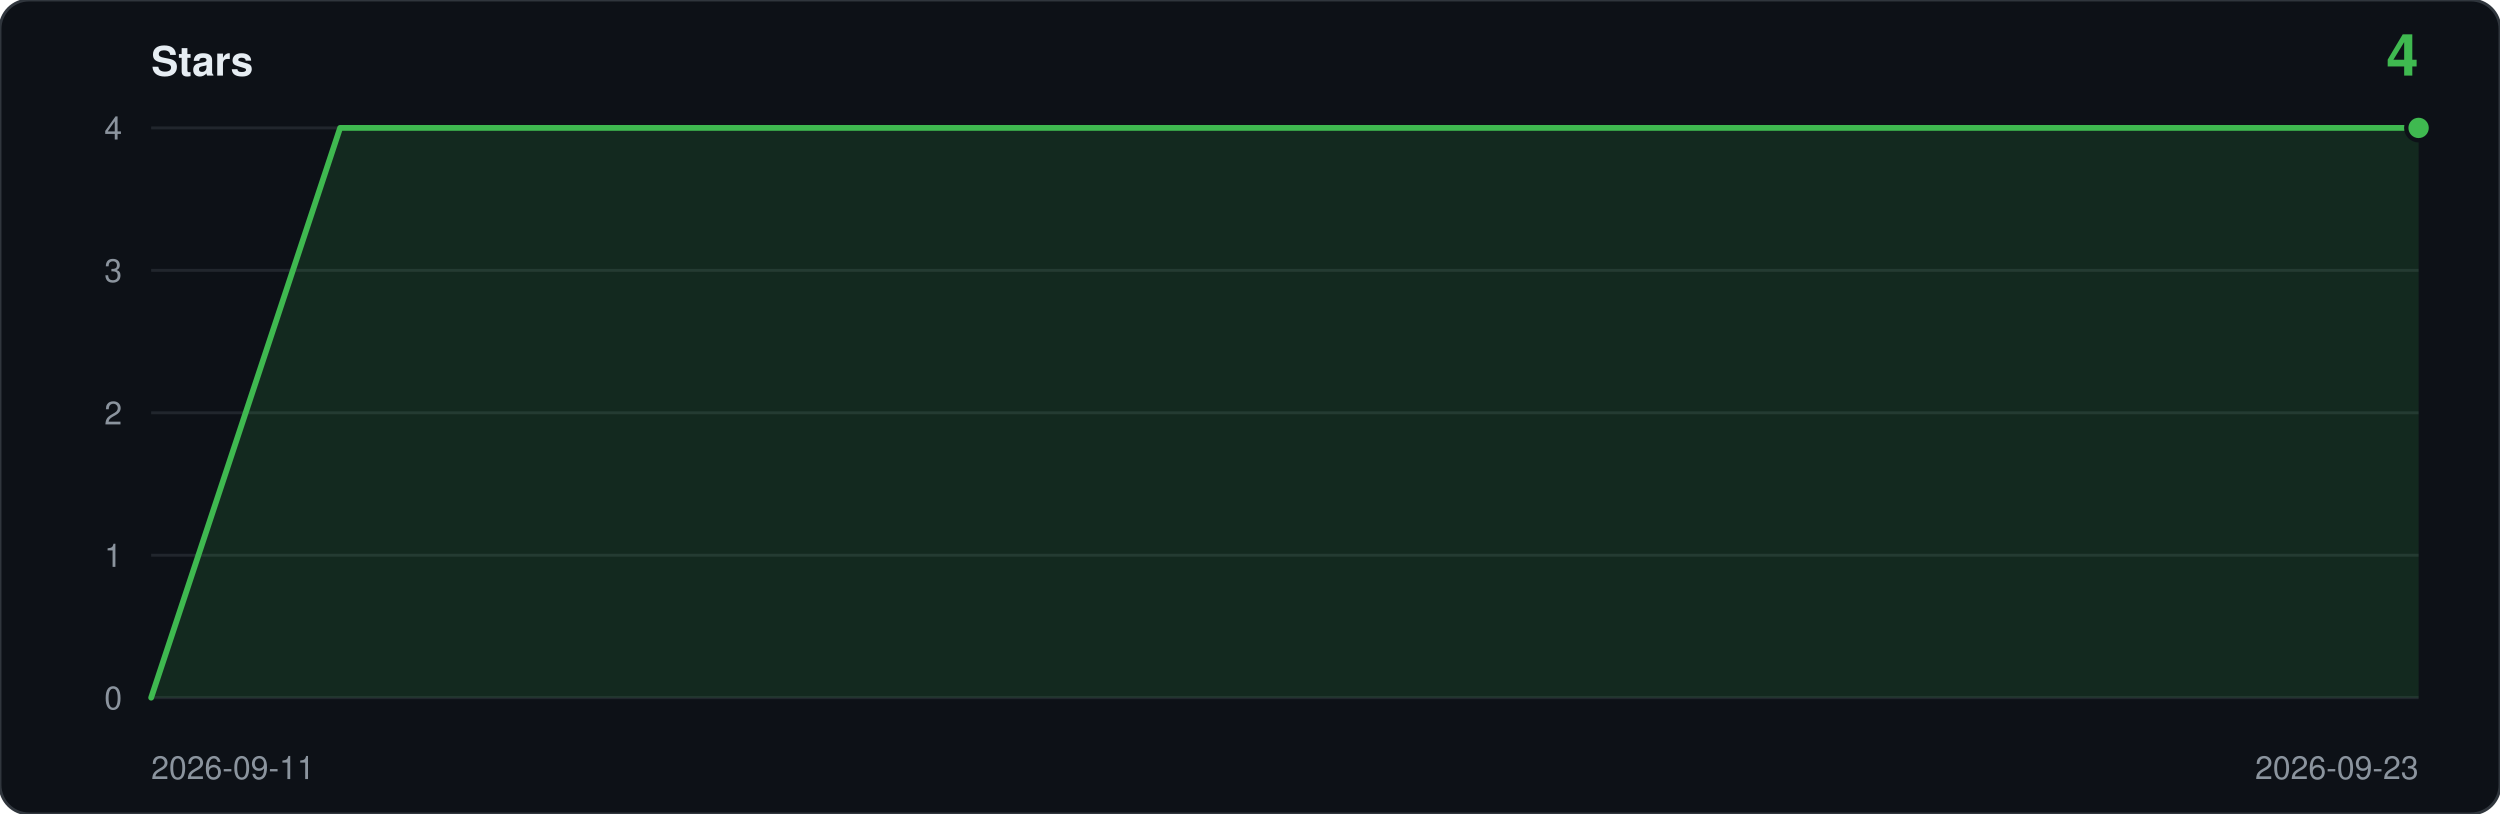
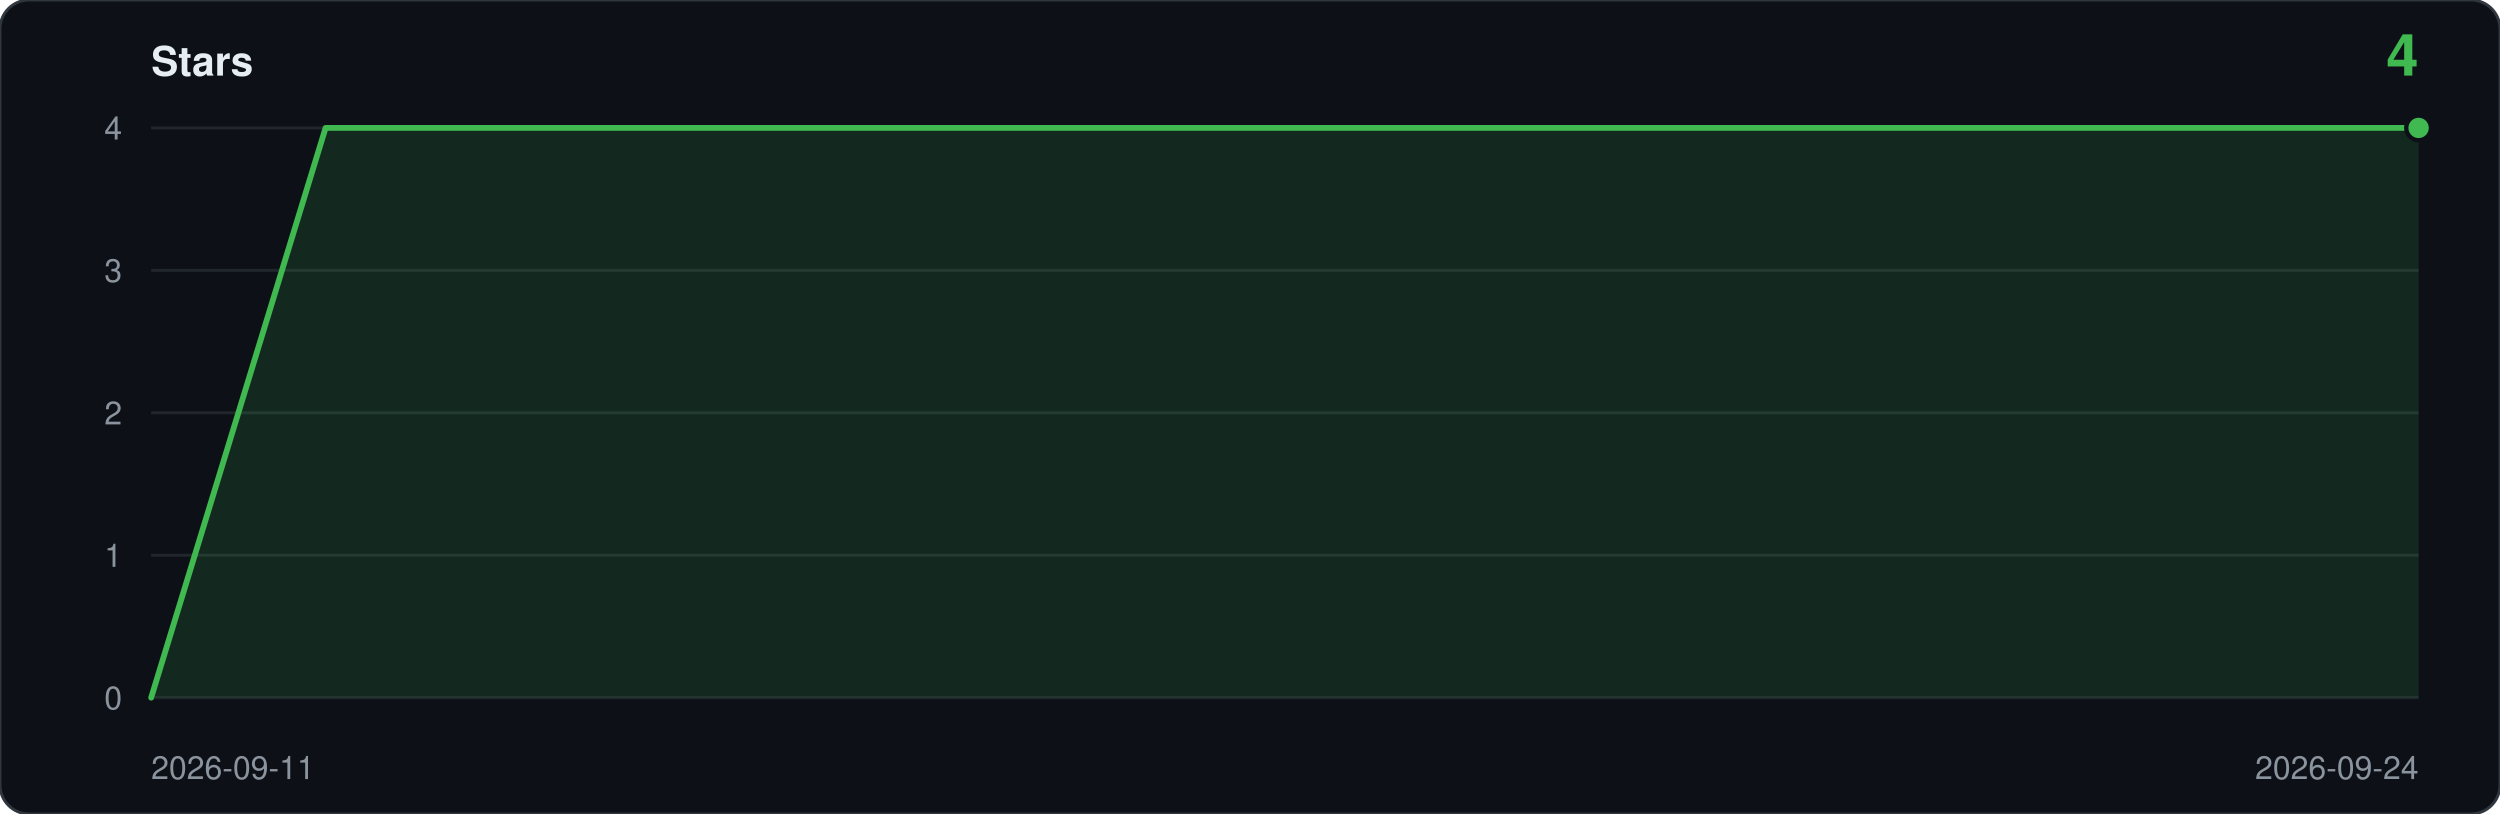
<svg xmlns="http://www.w3.org/2000/svg" viewBox="0 0 860 280" width="860" height="280" role="img" aria-label="Star history: 4 stars">
  <rect width="860" height="280" rx="10" fill="#0d1117" stroke="#30363d" />
  <text x="52" y="26" font-family="ui-sans-serif,-apple-system,Segoe UI,Helvetica,Arial,sans-serif" font-size="14" font-weight="600" fill="#e6edf3">Stars</text>
  <text x="832" y="26" text-anchor="end" font-family="ui-sans-serif,-apple-system,Segoe UI,Helvetica,Arial,sans-serif" font-size="20" font-weight="600" fill="#3fb950">4</text>
  <line x1="52" y1="240.0" x2="832" y2="240.0" stroke="#21262d" />
  <text x="42" y="244.0" text-anchor="end" font-family="ui-sans-serif,-apple-system,Segoe UI,Helvetica,Arial,sans-serif" font-size="11" fill="#8b949e">0</text>
  <line x1="52" y1="191.0" x2="832" y2="191.0" stroke="#21262d" />
  <text x="42" y="195.0" text-anchor="end" font-family="ui-sans-serif,-apple-system,Segoe UI,Helvetica,Arial,sans-serif" font-size="11" fill="#8b949e">1</text>
  <line x1="52" y1="142.0" x2="832" y2="142.0" stroke="#21262d" />
  <text x="42" y="146.0" text-anchor="end" font-family="ui-sans-serif,-apple-system,Segoe UI,Helvetica,Arial,sans-serif" font-size="11" fill="#8b949e">2</text>
  <line x1="52" y1="93.0" x2="832" y2="93.0" stroke="#21262d" />
  <text x="42" y="97.0" text-anchor="end" font-family="ui-sans-serif,-apple-system,Segoe UI,Helvetica,Arial,sans-serif" font-size="11" fill="#8b949e">3</text>
  <line x1="52" y1="44.0" x2="832" y2="44.0" stroke="#21262d" />
  <text x="42" y="48.0" text-anchor="end" font-family="ui-sans-serif,-apple-system,Segoe UI,Helvetica,Arial,sans-serif" font-size="11" fill="#8b949e">4</text>
-   <path d="M 52.0,240.0 L 52.0,240.0 L 117.0,44.0 L 182.0,44.0 L 247.0,44.0 L 312.0,44.0 L 377.0,44.0 L 442.0,44.0 L 507.0,44.0 L 572.0,44.0 L 637.0,44.0 L 702.0,44.0 L 767.0,44.0 L 832.0,44.0 L 832.0,240.0 Z" fill="#3fb950" fill-opacity="0.14" />
-   <polyline points="52.0,240.0 117.0,44.0 182.0,44.0 247.0,44.0 312.0,44.0 377.0,44.0 442.0,44.0 507.0,44.0 572.0,44.0 637.0,44.0 702.0,44.0 767.0,44.0 832.0,44.0" fill="none" stroke="#3fb950" stroke-width="2" stroke-linejoin="round" stroke-linecap="round" />
+   <path d="M 52.0,240.0 L 52.0,240.0 L 112.0,44.0 L 172.0,44.0 L 232.0,44.0 L 292.0,44.0 L 352.0,44.0 L 412.0,44.0 L 472.0,44.0 L 532.0,44.0 L 592.0,44.0 L 652.0,44.0 L 712.0,44.0 L 772.0,44.0 L 832.0,44.0 L 832.0,240.0 Z" fill="#3fb950" fill-opacity="0.14" />
+   <polyline points="52.0,240.0 112.0,44.0 172.0,44.0 232.0,44.0 292.0,44.0 352.0,44.0 412.0,44.0 472.0,44.0 532.0,44.0 592.0,44.0 652.0,44.0 712.0,44.0 772.0,44.0 832.0,44.0" fill="none" stroke="#3fb950" stroke-width="2" stroke-linejoin="round" stroke-linecap="round" />
  <circle cx="832.0" cy="44.0" r="5" fill="#0d1117" />
  <circle cx="832.0" cy="44.0" r="3.5" fill="#3fb950" />
  <text x="52" y="268" font-family="ui-sans-serif,-apple-system,Segoe UI,Helvetica,Arial,sans-serif" font-size="11" fill="#8b949e">2026-09-11</text>
-   <text x="832" y="268" text-anchor="end" font-family="ui-sans-serif,-apple-system,Segoe UI,Helvetica,Arial,sans-serif" font-size="11" fill="#8b949e">2026-09-23</text>
+   <text x="832" y="268" text-anchor="end" font-family="ui-sans-serif,-apple-system,Segoe UI,Helvetica,Arial,sans-serif" font-size="11" fill="#8b949e">2026-09-24</text>
</svg>
